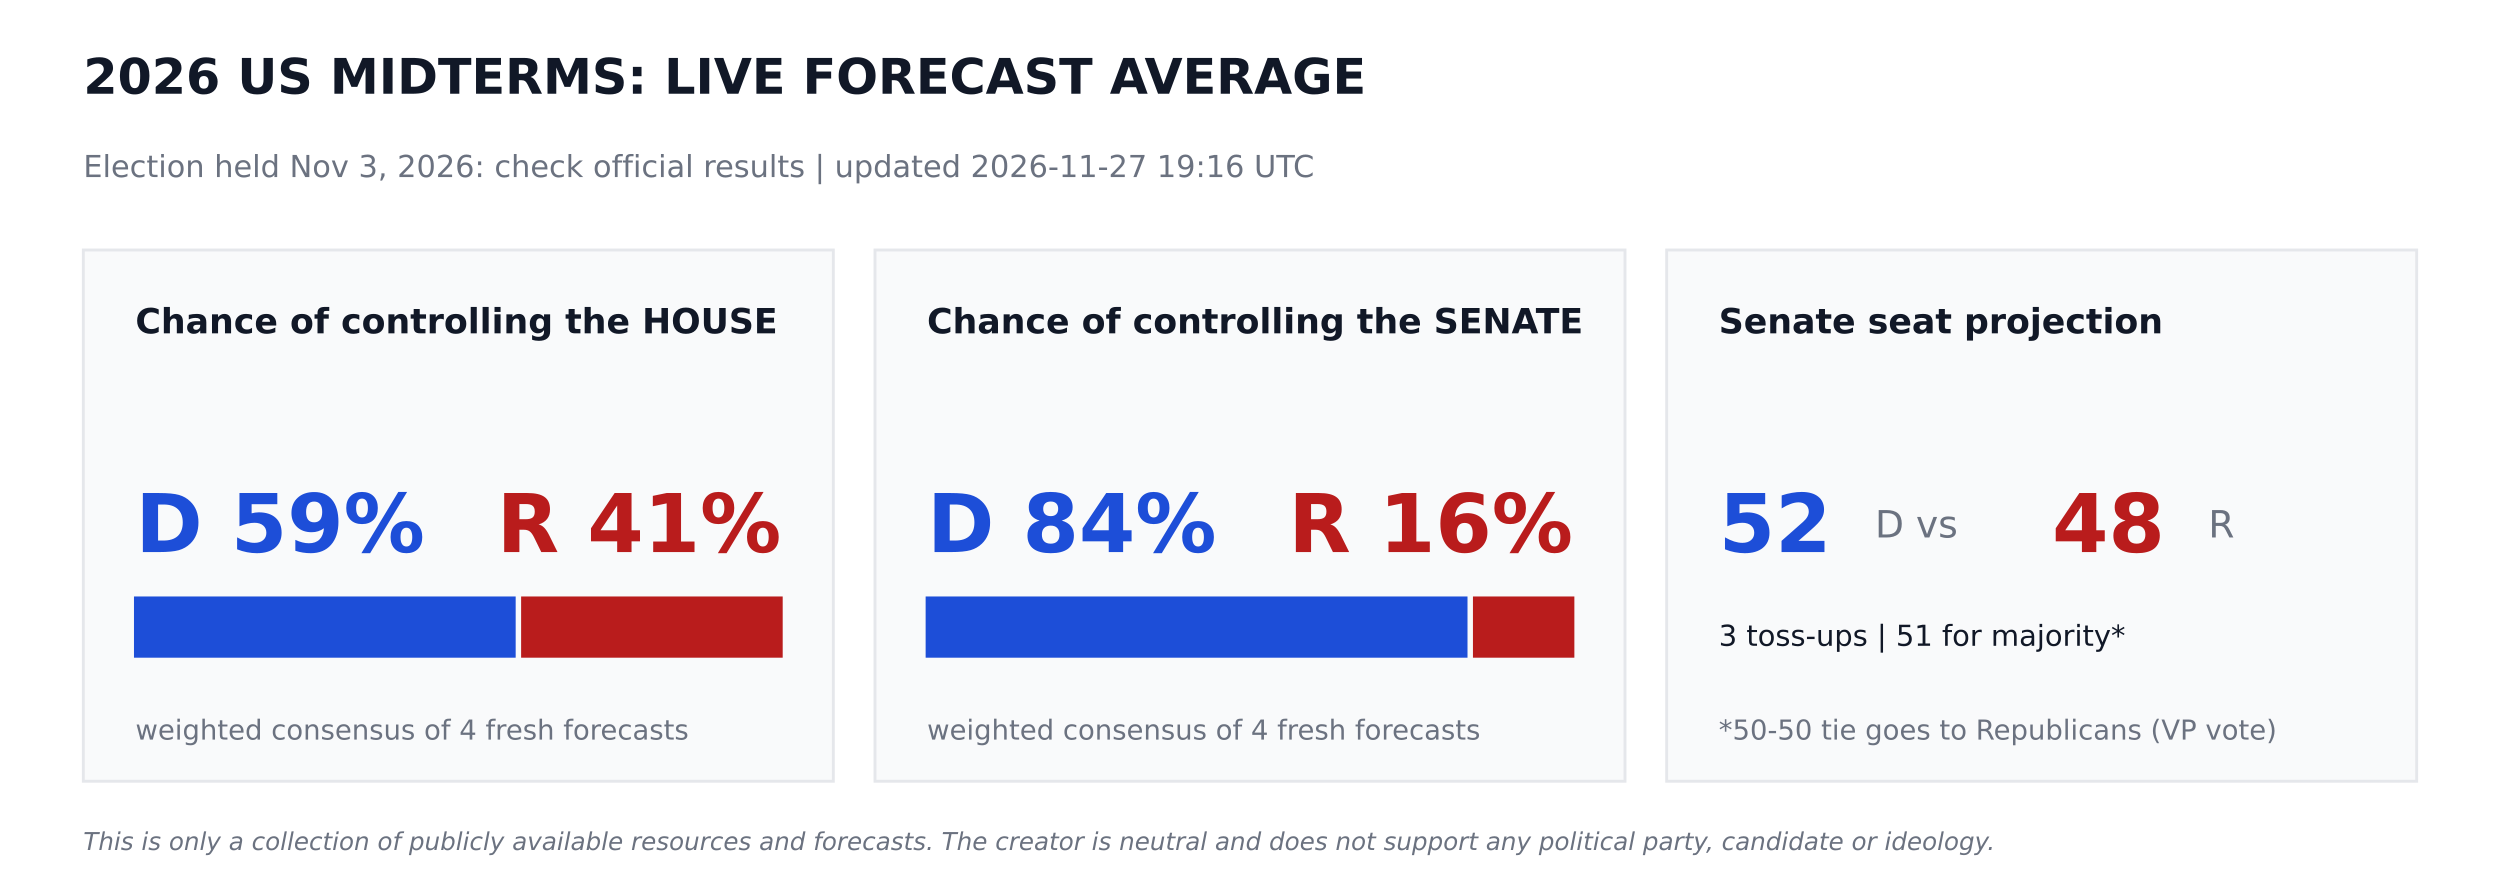
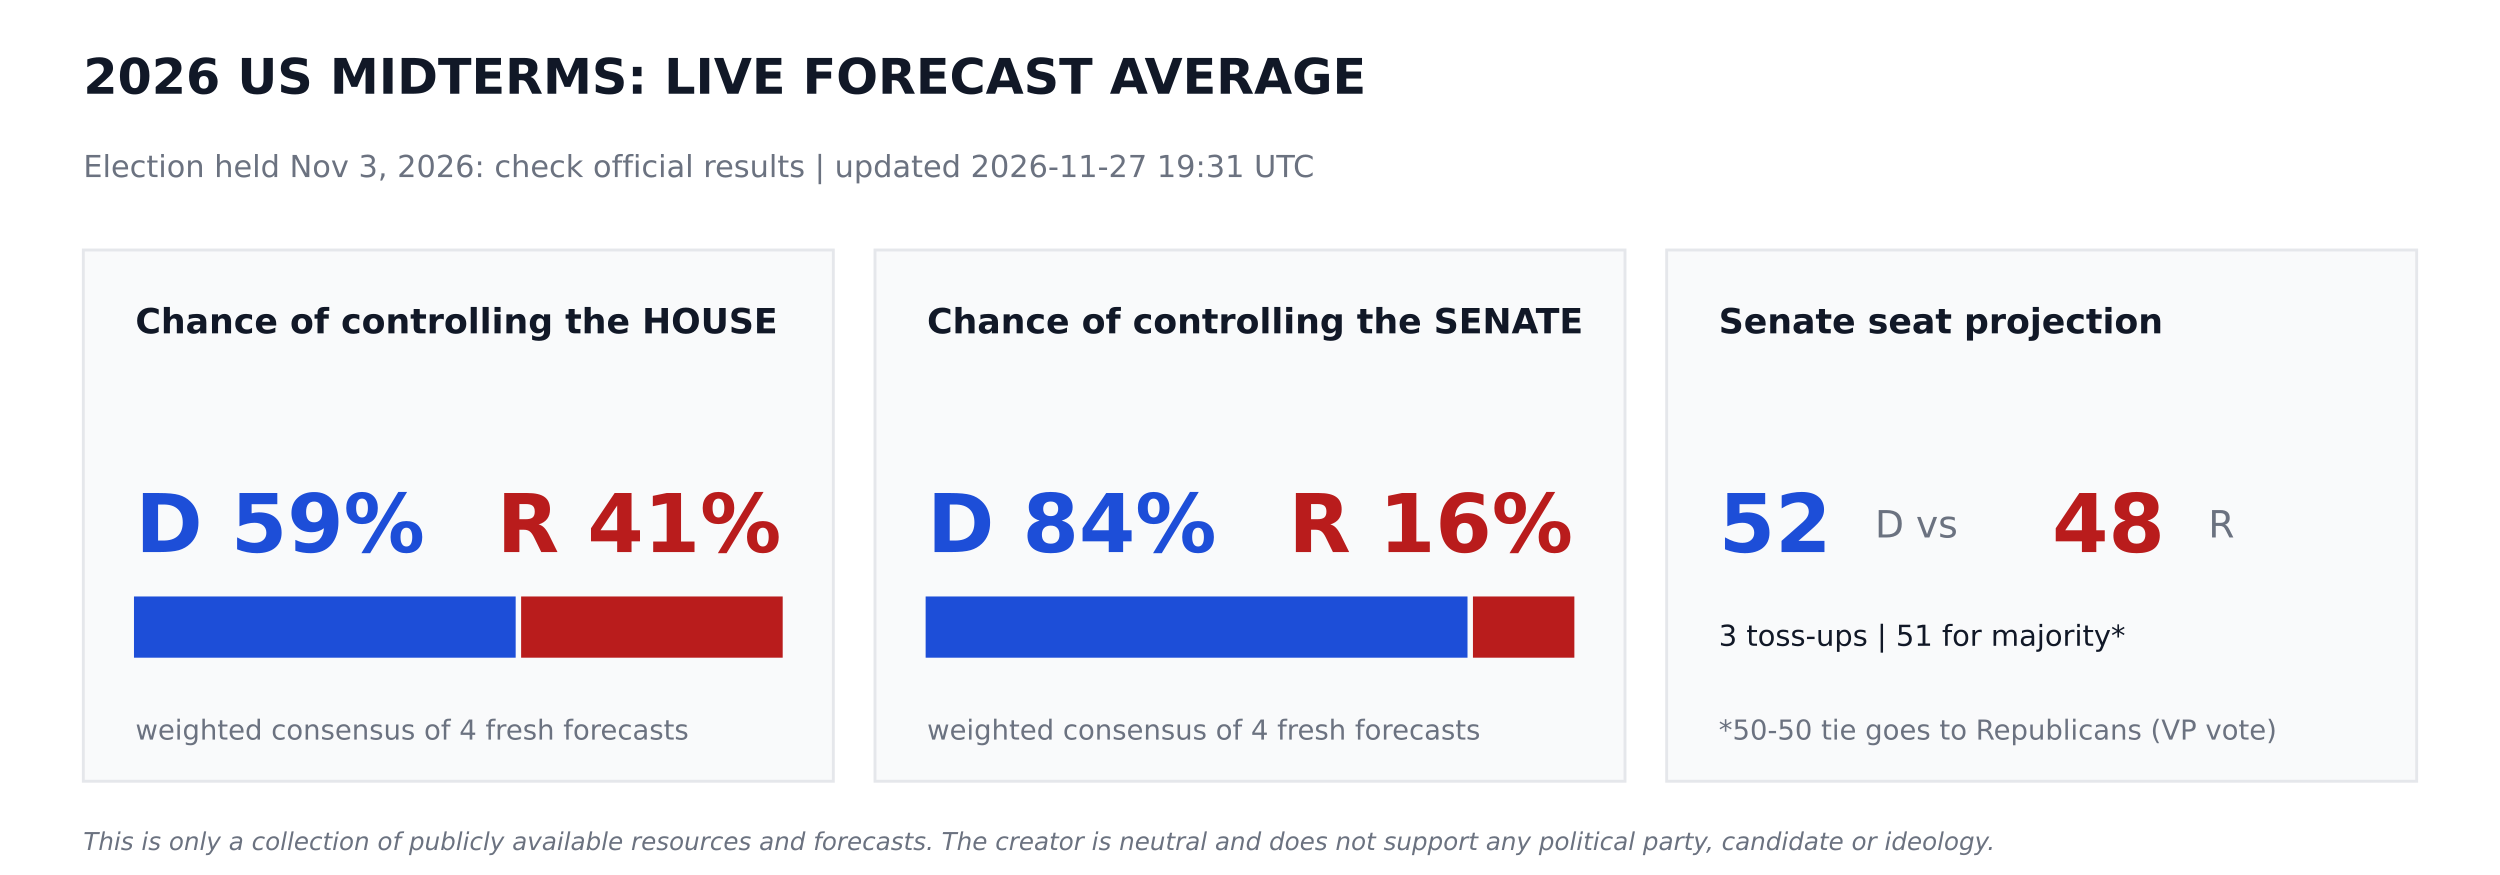
<svg xmlns="http://www.w3.org/2000/svg" width="864pt" height="302.4pt" viewBox="0 0 864 302.4" version="1.1">
  <defs>
    <style type="text/css">*{stroke-linejoin: round; stroke-linecap: butt}</style>
  </defs>
  <g id="figure_1">
    <g id="patch_1">
      <path d="M 0 302.4  L 864 302.4  L 864 0  L 0 0  z " style="fill: #ffffff" />
    </g>
    <g id="axes_1">
      <g id="patch_2">
-         <path d="M 28.8 270  L 288 270  L 288 86.4  L 28.8 86.4  z " clip-path="url(#p24040a8d1d)" style="fill: #f9fafb; stroke: #e5e7eb; stroke-linejoin: miter" />
+         <path d="M 28.8 270  L 288 270  L 288 86.4  L 28.8 86.4  z " clip-path="url(#p7ccdfc7cf9)" style="fill: #f9fafb; stroke: #e5e7eb; stroke-linejoin: miter" />
      </g>
      <g id="patch_3">
-         <path d="M 46.8 226.8  L 177.718 226.8  L 177.718 206.64  L 46.8 206.64  z " clip-path="url(#p24040a8d1d)" style="fill: #1d4ed8; stroke: #1d4ed8; stroke-linejoin: miter" />
+         <path d="M 46.8 226.8  L 177.718 226.8  L 177.718 206.64  L 46.8 206.64  z " clip-path="url(#p7ccdfc7cf9)" style="fill: #1d4ed8; stroke: #1d4ed8; stroke-linejoin: miter" />
      </g>
      <g id="patch_4">
-         <path d="M 180.598 226.8  L 270 226.8  L 270 206.64  L 180.598 206.64  z " clip-path="url(#p24040a8d1d)" style="fill: #b91c1c; stroke: #b91c1c; stroke-linejoin: miter" />
+         <path d="M 180.598 226.8  L 270 226.8  L 270 206.64  L 180.598 206.64  z " clip-path="url(#p7ccdfc7cf9)" style="fill: #b91c1c; stroke: #b91c1c; stroke-linejoin: miter" />
      </g>
      <g id="patch_5">
-         <path d="M 302.4 270  L 561.6 270  L 561.6 86.4  L 302.4 86.4  z " clip-path="url(#p24040a8d1d)" style="fill: #f9fafb; stroke: #e5e7eb; stroke-linejoin: miter" />
+         <path d="M 302.4 270  L 561.6 270  L 561.6 86.4  L 302.4 86.4  z " clip-path="url(#p7ccdfc7cf9)" style="fill: #f9fafb; stroke: #e5e7eb; stroke-linejoin: miter" />
      </g>
      <g id="patch_6">
-         <path d="M 320.4 226.8  L 506.671 226.8  L 506.671 206.64  L 320.4 206.64  z " clip-path="url(#p24040a8d1d)" style="fill: #1d4ed8; stroke: #1d4ed8; stroke-linejoin: miter" />
+         <path d="M 320.4 226.8  L 506.671 226.8  L 506.671 206.64  L 320.4 206.64  z " clip-path="url(#p7ccdfc7cf9)" style="fill: #1d4ed8; stroke: #1d4ed8; stroke-linejoin: miter" />
      </g>
      <g id="patch_7">
-         <path d="M 509.551 226.8  L 543.6 226.8  L 543.6 206.64  L 509.551 206.64  z " clip-path="url(#p24040a8d1d)" style="fill: #b91c1c; stroke: #b91c1c; stroke-linejoin: miter" />
+         <path d="M 509.551 226.8  L 543.6 226.8  L 543.6 206.64  L 509.551 206.64  z " clip-path="url(#p7ccdfc7cf9)" style="fill: #b91c1c; stroke: #b91c1c; stroke-linejoin: miter" />
      </g>
      <g id="patch_8">
-         <path d="M 576 270  L 835.2 270  L 835.2 86.4  L 576 86.4  z " clip-path="url(#p24040a8d1d)" style="fill: #f9fafb; stroke: #e5e7eb; stroke-linejoin: miter" />
+         <path d="M 576 270  L 835.2 270  L 835.2 86.4  L 576 86.4  z " clip-path="url(#p7ccdfc7cf9)" style="fill: #f9fafb; stroke: #e5e7eb; stroke-linejoin: miter" />
      </g>
      <g id="text_1">
        <text style="font-weight: 700; font-size: 17px; font-family: 'DejaVu Sans'; text-anchor: start; fill: #111827" x="28.8" y="32.4" transform="rotate(-0 28.8 32.4)">2026 US MIDTERMS: LIVE FORECAST AVERAGE</text>
      </g>
      <g id="text_2">
-         <text style="font-size: 10.5px; font-family: 'DejaVu Sans'; text-anchor: start; fill: #6b7280" x="28.8" y="61.2" transform="rotate(-0 28.8 61.2)">Election held Nov 3, 2026: check official results   |   updated 2026-11-27 19:16 UTC</text>
+         <text style="font-size: 10.5px; font-family: 'DejaVu Sans'; text-anchor: start; fill: #6b7280" x="28.8" y="61.2" transform="rotate(-0 28.8 61.2)">Election held Nov 3, 2026: check official results   |   updated 2026-11-27 19:31 UTC</text>
      </g>
      <g id="text_3">
        <text style="font-weight: 700; font-size: 12px; font-family: 'DejaVu Sans'; text-anchor: start; fill: #111827" x="46.8" y="115.2" transform="rotate(-0 46.8 115.2)">Chance of controlling the HOUSE</text>
      </g>
      <g id="text_4">
        <text style="font-weight: 700; font-size: 28px; font-family: 'DejaVu Sans'; text-anchor: start; fill: #1d4ed8" x="46.8" y="190.8" transform="rotate(-0 46.8 190.8)">D 59%</text>
      </g>
      <g id="text_5">
        <text style="font-weight: 700; font-size: 28px; font-family: 'DejaVu Sans'; text-anchor: end; fill: #b91c1c" x="270" y="190.8" transform="rotate(-0 270 190.8)">R 41%</text>
      </g>
      <g id="text_6">
        <text style="font-size: 9.5px; font-family: 'DejaVu Sans'; text-anchor: start; fill: #6b7280" x="46.8" y="255.6" transform="rotate(-0 46.8 255.6)">weighted consensus of 4 fresh forecasts</text>
      </g>
      <g id="text_7">
        <text style="font-weight: 700; font-size: 12px; font-family: 'DejaVu Sans'; text-anchor: start; fill: #111827" x="320.4" y="115.2" transform="rotate(-0 320.4 115.2)">Chance of controlling the SENATE</text>
      </g>
      <g id="text_8">
        <text style="font-weight: 700; font-size: 28px; font-family: 'DejaVu Sans'; text-anchor: start; fill: #1d4ed8" x="320.4" y="190.8" transform="rotate(-0 320.4 190.8)">D 84%</text>
      </g>
      <g id="text_9">
        <text style="font-weight: 700; font-size: 28px; font-family: 'DejaVu Sans'; text-anchor: end; fill: #b91c1c" x="543.6" y="190.8" transform="rotate(-0 543.6 190.8)">R 16%</text>
      </g>
      <g id="text_10">
        <text style="font-size: 9.5px; font-family: 'DejaVu Sans'; text-anchor: start; fill: #6b7280" x="320.4" y="255.6" transform="rotate(-0 320.4 255.6)">weighted consensus of 4 fresh forecasts</text>
      </g>
      <g id="text_11">
        <text style="font-weight: 700; font-size: 12px; font-family: 'DejaVu Sans'; text-anchor: start; fill: #111827" x="594" y="115.2" transform="rotate(-0 594 115.2)">Senate seat projection</text>
      </g>
      <g id="text_12">
        <text style="font-weight: 700; font-size: 28px; font-family: 'DejaVu Sans'; text-anchor: start; fill: #1d4ed8" x="594" y="190.8" transform="rotate(-0 594 190.8)">52</text>
      </g>
      <g id="text_13">
        <text style="font-size: 13px; font-family: 'DejaVu Sans'; text-anchor: start; fill: #6b7280" x="648" y="185.76" transform="rotate(-0 648 185.76)">D  vs</text>
      </g>
      <g id="text_14">
        <text style="font-weight: 700; font-size: 28px; font-family: 'DejaVu Sans'; text-anchor: start; fill: #b91c1c" x="709.2" y="190.8" transform="rotate(-0 709.2 190.8)">48</text>
      </g>
      <g id="text_15">
        <text style="font-size: 13px; font-family: 'DejaVu Sans'; text-anchor: start; fill: #6b7280" x="763.2" y="185.76" transform="rotate(-0 763.2 185.76)">R</text>
      </g>
      <g id="text_16">
        <text style="font-size: 10px; font-family: 'DejaVu Sans'; text-anchor: start; fill: #111827" x="594" y="223.2" transform="rotate(-0 594 223.2)">3 toss-ups  |  51 for majority*</text>
      </g>
      <g id="text_17">
        <text style="font-size: 9.5px; font-family: 'DejaVu Sans'; text-anchor: start; fill: #6b7280" x="594" y="255.6" transform="rotate(-0 594 255.6)">*50-50 tie goes to Republicans (VP vote)</text>
      </g>
      <g id="text_18">
        <text style="font-style: italic; font-size: 8.5px; font-family: 'DejaVu Sans'; text-anchor: start; fill: #6b7280" x="28.8" y="293.76" transform="rotate(-0 28.8 293.76)">This is only a collection of publicly available resources and forecasts. The creator is neutral and does not support any political party, candidate or ideology.</text>
      </g>
    </g>
  </g>
  <defs>
-     <clipPath id="p24040a8d1d">
+     <clipPath id="p7ccdfc7cf9">
      <rect x="0" y="0" width="864" height="302.4" />
    </clipPath>
  </defs>
</svg>
